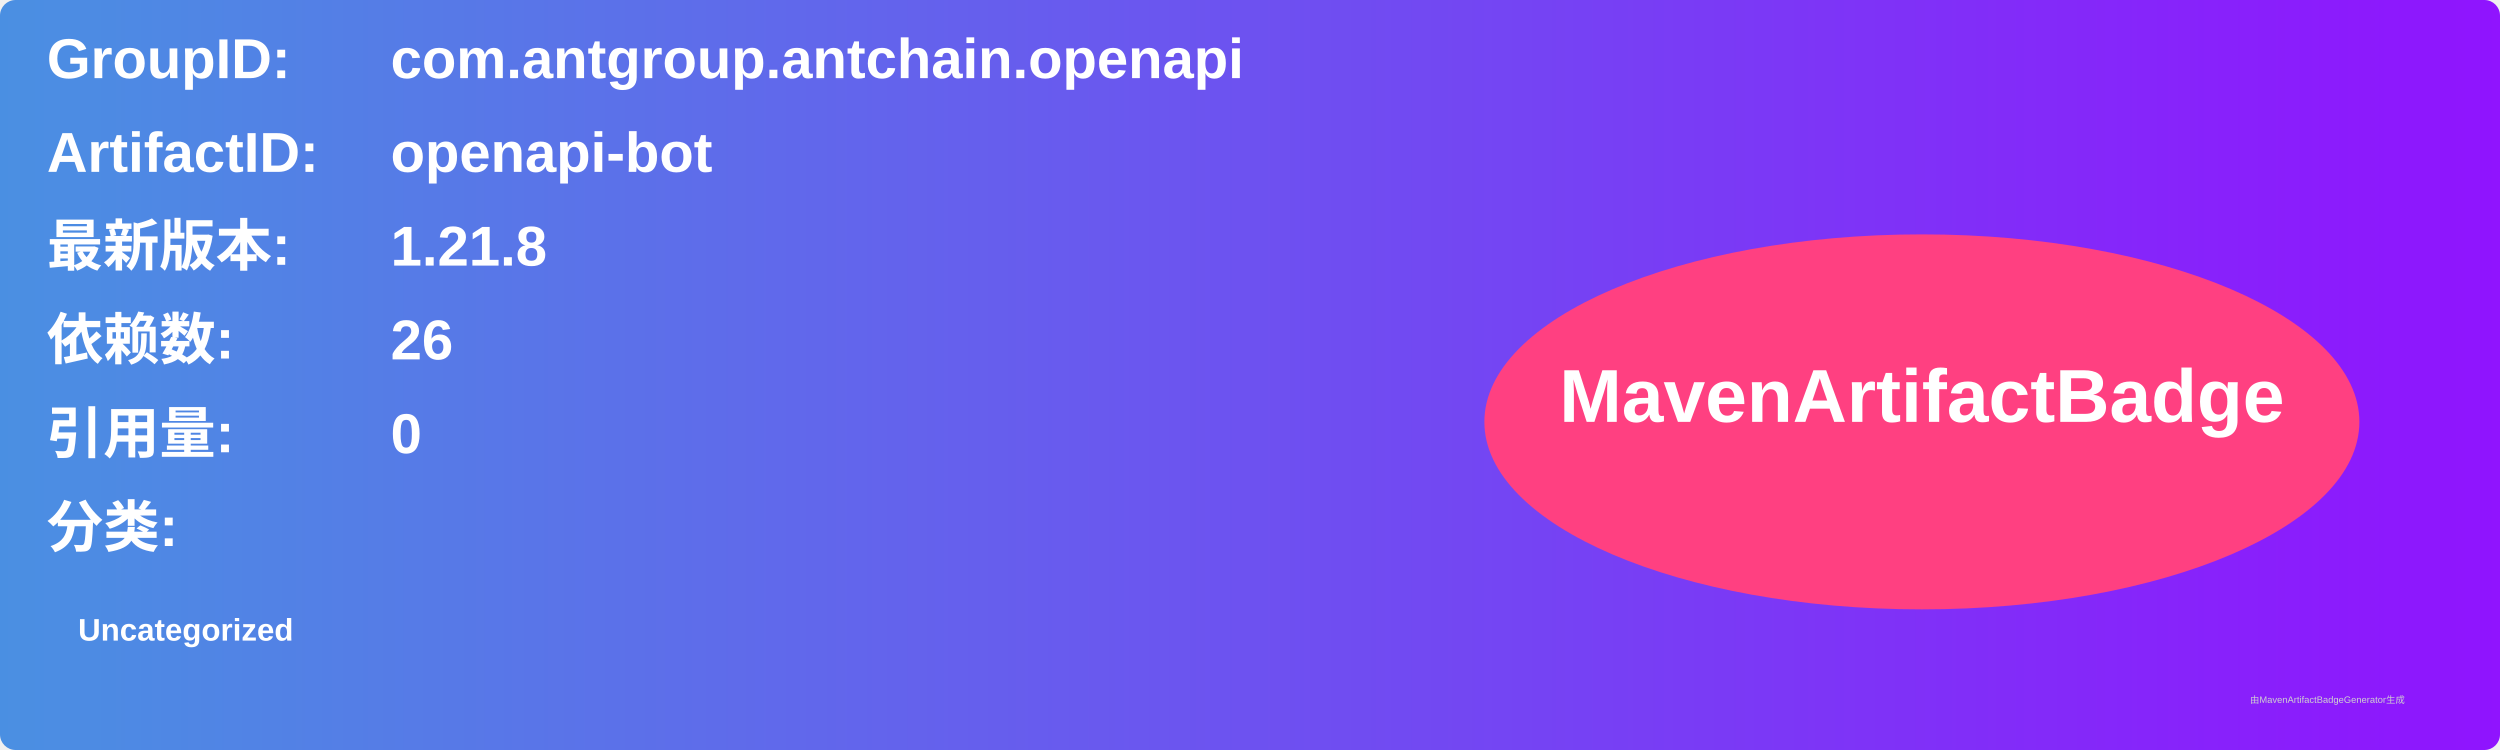
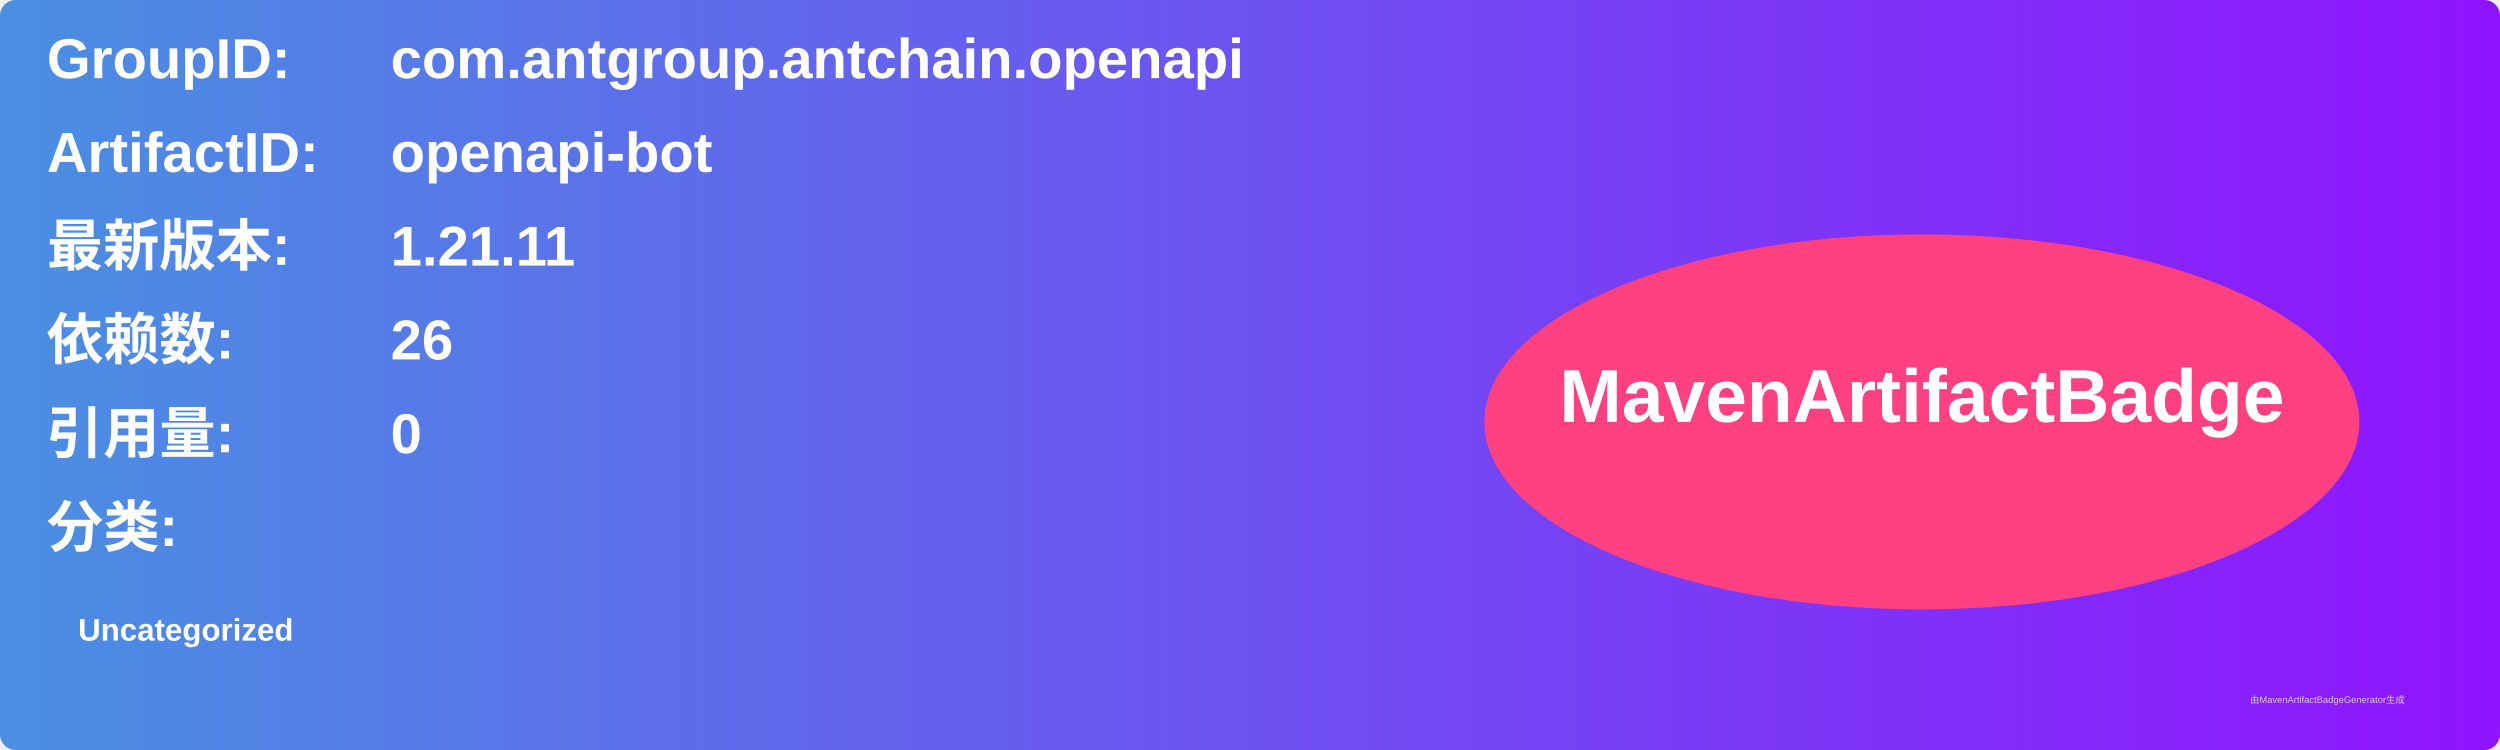
<svg xmlns="http://www.w3.org/2000/svg" width="800" height="240" viewBox="0 0 800 240">
  <linearGradient id="grad" x1="0%" y1="0%" x2="100%" y2="0%">
    <stop offset="0%" stop-color="#4a90e2" />
    <stop offset="100%" stop-color="#9013fe" />
  </linearGradient>
  <rect width="100%" height="100%" rx="5" ry="5" fill="url(#grad)" />
  <g transform="translate(15, 15)">
    <text x="0" y="10" font-family="Arial" font-size="18" fill="white" font-weight="bold" width="260">GroupID:</text>
    <text x="110" y="10" font-family="Arial" font-size="18" fill="white" font-weight="bold" width="460">com.antgroup.antchain.openapi</text>
    <text x="0" y="40" font-family="Arial" font-size="18" fill="white" font-weight="bold" width="260">ArtifactID:</text>
    <text x="110" y="40" font-family="Arial" font-size="18" fill="white" font-weight="bold" width="460">openapi-bot</text>
    <text x="0" y="70" font-family="Arial" font-size="18" fill="white" font-weight="bold">最新版本:</text>
    <text x="110" y="70" font-family="Arial" font-size="18" fill="white" font-weight="bold">
-       <tspan font-weight="bold">1.21.8</tspan>
+       <tspan font-weight="bold">1.21.11</tspan>
    </text>
    <text x="0" y="100" font-family="Arial" font-size="18" fill="white" font-weight="bold">依赖数: </text>
    <text x="110" y="100" font-family="Arial" font-size="18" fill="white">
      <tspan font-weight="bold">26</tspan>
    </text>
    <text x="0" y="130" font-family="Arial" font-size="18" fill="white" font-weight="bold">引用量: </text>
    <text x="110" y="130" font-family="Arial" font-size="18" fill="white">
      <tspan font-weight="bold">0</tspan>
    </text>
    <text x="0" y="160" font-family="Arial" font-size="18" fill="white" font-weight="bold">分类:</text>
    <text x="10" y="190" font-family="Arial" font-size="10" fill="white">
      <tspan font-weight="bold">Uncategorized</tspan>
    </text>
    <ellipse cx="600" cy="120" rx="140" ry="60" fill="#ff4081" />
    <text x="600" y="120" text-anchor="middle" font-family="Arial" font-size="24" fill="white" font-weight="bold">MavenArtifactBadge</text>
  </g>
  <text x="720" y="225" font-family="Arial" font-size="3" fill="#d0d0d0">由MavenArtifactBadgeGenerator生成</text>
</svg>
